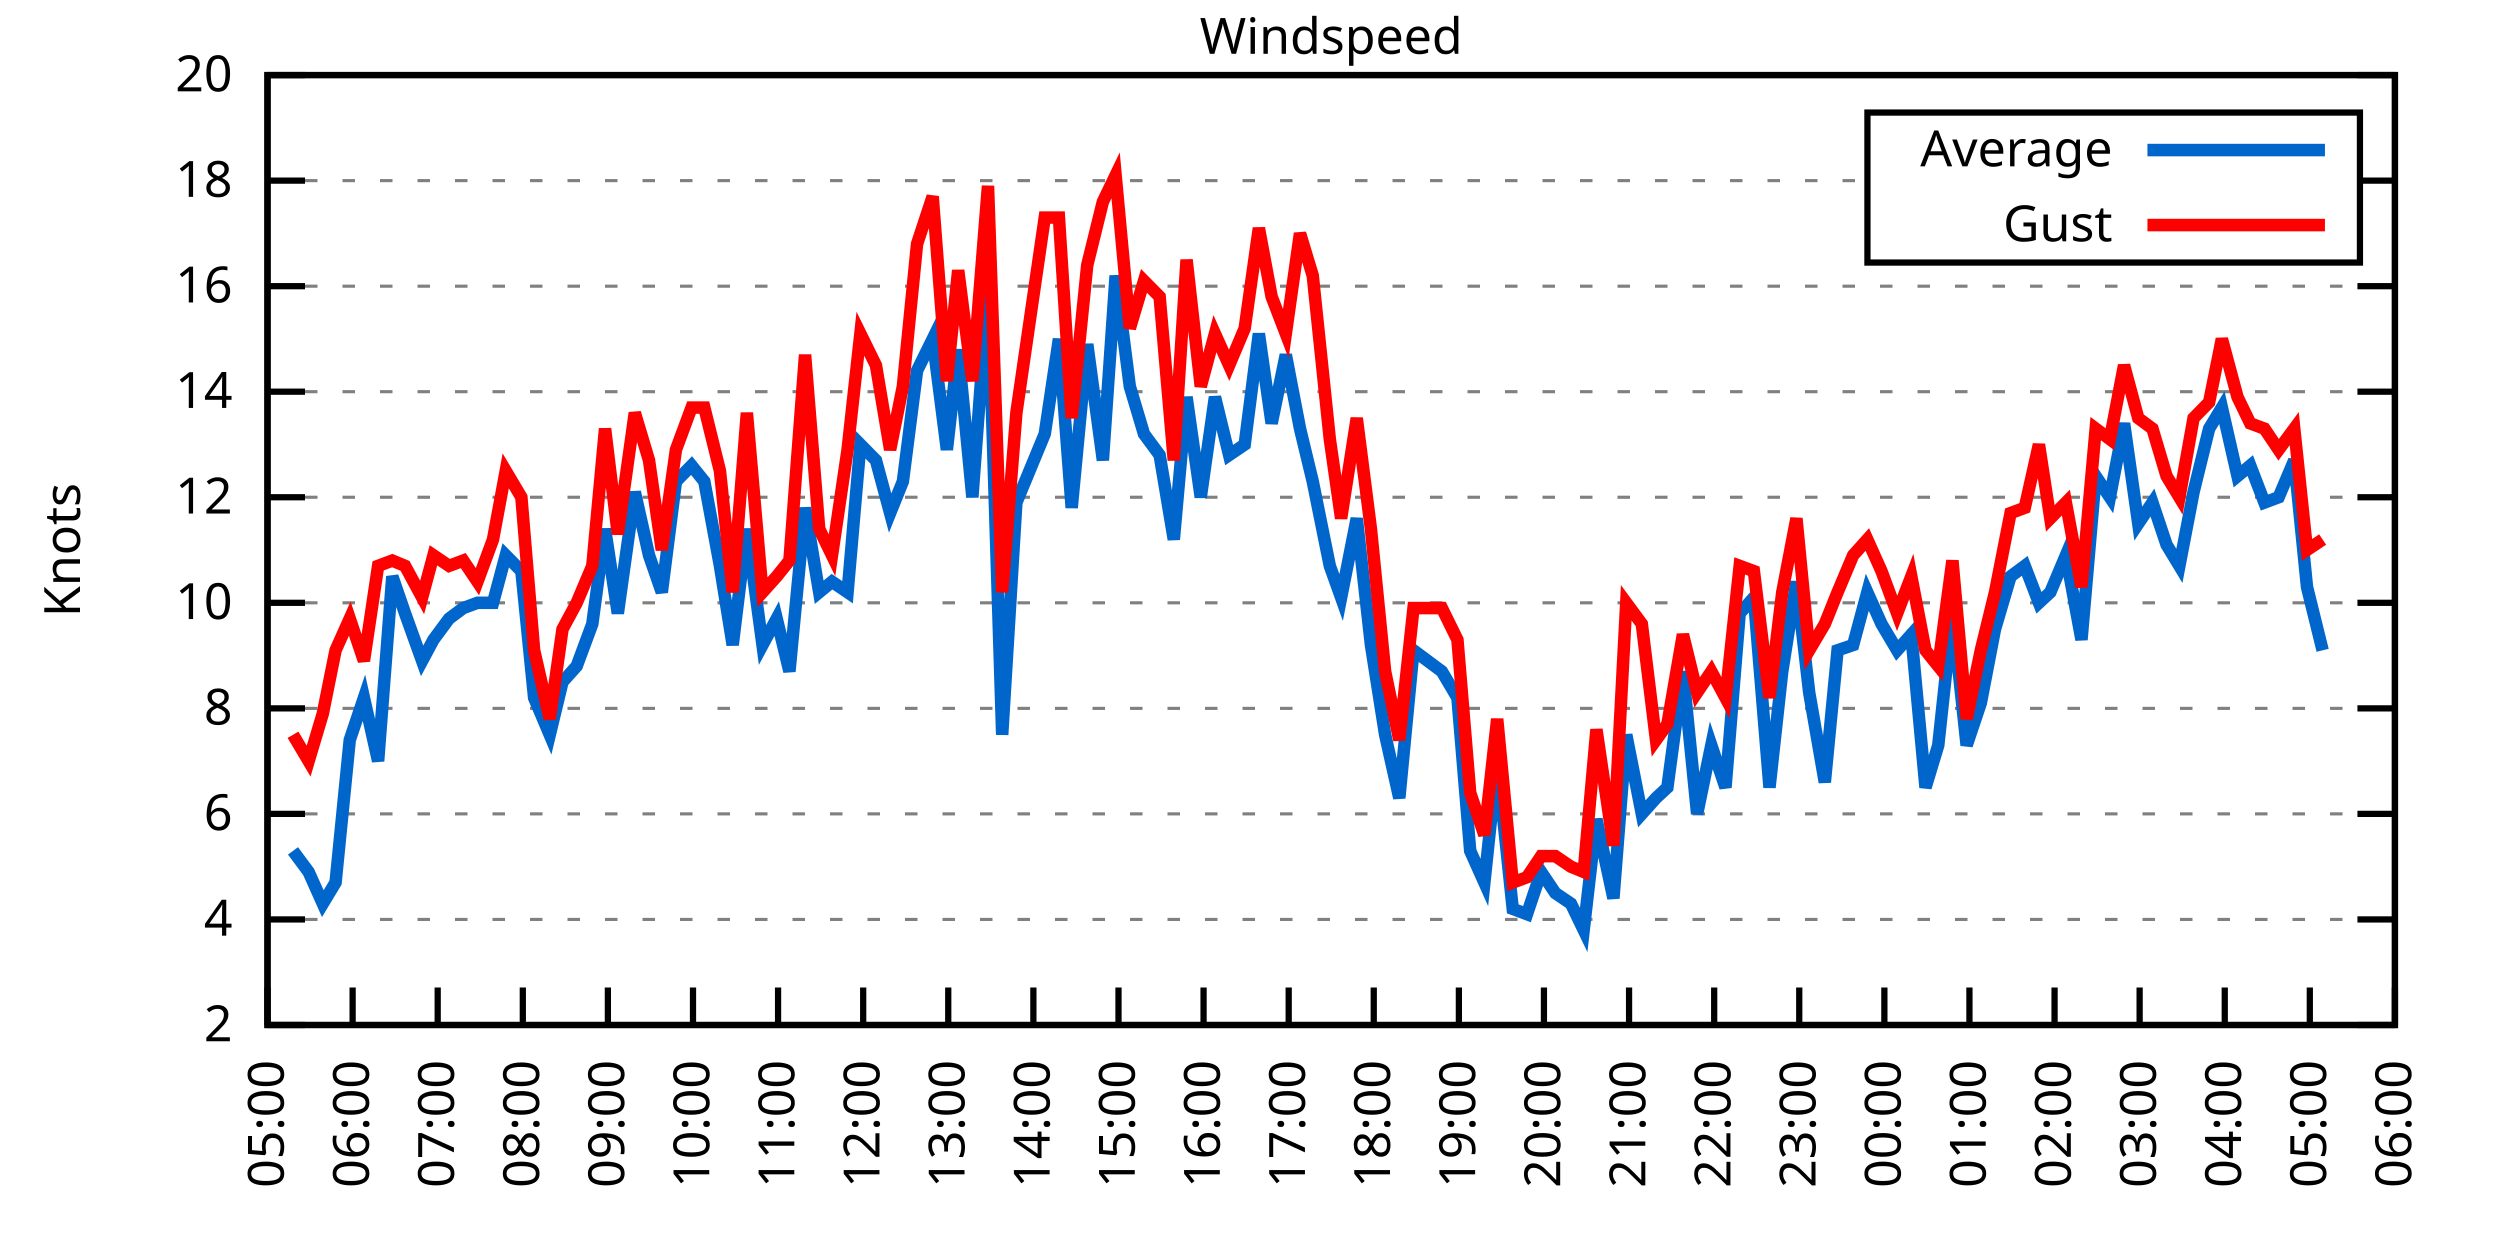
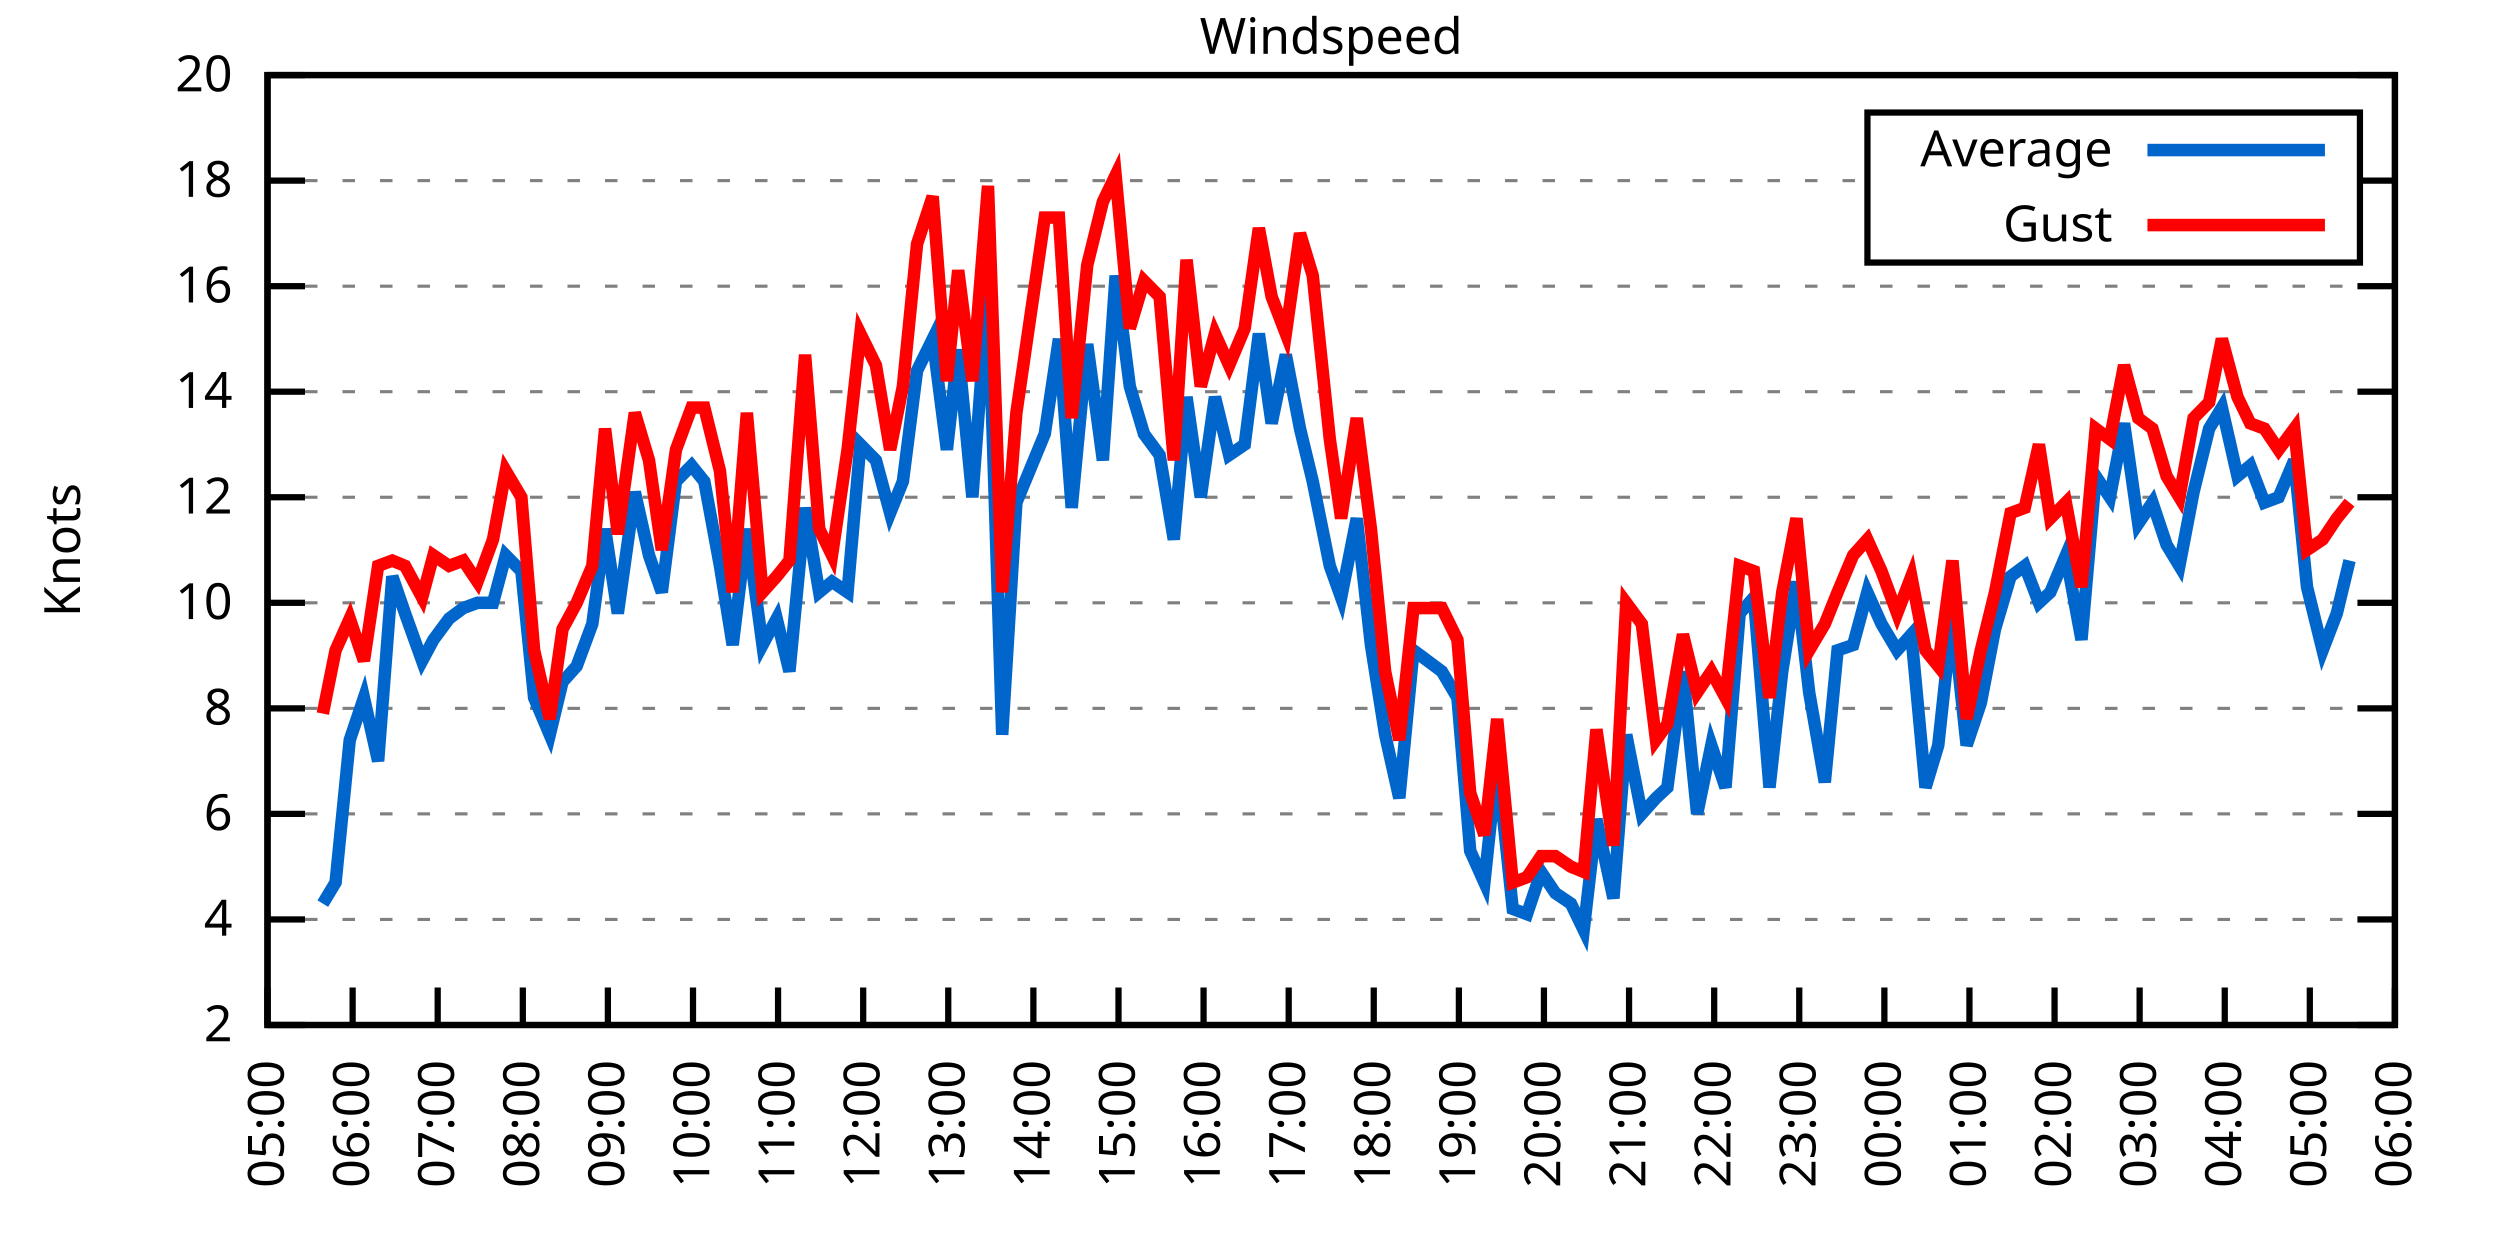
<svg xmlns="http://www.w3.org/2000/svg" xmlns:xlink="http://www.w3.org/1999/xlink" width="400" height="200" viewBox="0 0 400 200">
  <g id="gnuplot_canvas">
    <rect x="0" y="0" width="400" height="200" fill="none" />
    <defs>
      <circle id="gpDot" r="0.5" stroke-width="0.5" stroke="currentColor" />
      <path id="gpPt0" stroke-width="0.333" stroke="currentColor" d="M-1,0 h2 M0,-1 v2" />
      <path id="gpPt1" stroke-width="0.333" stroke="currentColor" d="M-1,-1 L1,1 M1,-1 L-1,1" />
      <path id="gpPt2" stroke-width="0.333" stroke="currentColor" d="M-1,0 L1,0 M0,-1 L0,1 M-1,-1 L1,1 M-1,1 L1,-1" />
      <rect id="gpPt3" stroke-width="0.333" stroke="currentColor" x="-1" y="-1" width="2" height="2" />
      <rect id="gpPt4" stroke-width="0.333" stroke="currentColor" fill="currentColor" x="-1" y="-1" width="2" height="2" />
      <circle id="gpPt5" stroke-width="0.333" stroke="currentColor" cx="0" cy="0" r="1" />
      <use xlink:href="#gpPt5" id="gpPt6" fill="currentColor" stroke="none" />
      <path id="gpPt7" stroke-width="0.333" stroke="currentColor" d="M0,-1.33 L-1.33,0.67 L1.33,0.67 z" />
      <use xlink:href="#gpPt7" id="gpPt8" fill="currentColor" stroke="none" />
      <use xlink:href="#gpPt7" id="gpPt9" stroke="currentColor" transform="rotate(180)" />
      <use xlink:href="#gpPt9" id="gpPt10" fill="currentColor" stroke="none" />
      <use xlink:href="#gpPt3" id="gpPt11" stroke="currentColor" transform="rotate(45)" />
      <use xlink:href="#gpPt11" id="gpPt12" fill="currentColor" stroke="none" />
      <path id="gpPt13" stroke-width="0.333" stroke="currentColor" d="M0,1.330 L1.265,0.411 L0.782,-1.067 L-0.782,-1.076 L-1.265,0.411 z" />
      <use xlink:href="#gpPt13" id="gpPt14" fill="currentColor" stroke="none" />
      <filter id="textbox" filterUnits="objectBoundingBox" x="0" y="0" height="1" width="1">
        <feFlood flood-color="white" flood-opacity="1" result="bgnd" />
        <feComposite in="SourceGraphic" in2="bgnd" operator="atop" />
      </filter>
      <filter id="greybox" filterUnits="objectBoundingBox" x="0" y="0" height="1" width="1">
        <feFlood flood-color="lightgrey" flood-opacity="1" result="grey" />
        <feComposite in="SourceGraphic" in2="grey" operator="atop" />
      </filter>
    </defs>
    <g fill="none" color="white" stroke="currentColor" stroke-width="1.00" stroke-linecap="butt" stroke-linejoin="miter">
</g>
    <g fill="none" color="black" stroke="currentColor" stroke-width="1.00" stroke-linecap="butt" stroke-linejoin="miter">
      <g stroke="none" shape-rendering="crispEdges">
        <polygon fill="rgb(255, 255, 255)" points="42.80,164.00 383.18,164.00 383.18,12.02 42.80,12.02 " />
      </g>
    </g>
    <g fill="none" color="black" stroke="currentColor" stroke-width="1.00" stroke-linecap="butt" stroke-linejoin="miter">
</g>
    <g fill="none" color="black" stroke="black" stroke-width="0.50" stroke-linecap="butt" stroke-linejoin="miter">
</g>
    <g fill="none" color="gray" stroke="currentColor" stroke-width="0.50" stroke-linecap="butt" stroke-linejoin="miter">
      <path stroke="gray" stroke-dasharray="2,4" class="gridline" d="M42.80,164.00 L383.19,164.00  " />
    </g>
    <g fill="none" color="gray" stroke="gray" stroke-width="1.00" stroke-linecap="butt" stroke-linejoin="miter">
</g>
    <g fill="none" color="black" stroke="currentColor" stroke-width="1.00" stroke-linecap="butt" stroke-linejoin="miter">
      <path stroke="black" d="M42.80,164.00 L48.80,164.00 M383.19,164.00 L377.19,164.00  " />
      <g transform="translate(37.20,166.60)" stroke="none" fill="black" font-family="Sans" font-size="8.00" text-anchor="end">
        <text>
          <tspan font-family="Sans"> 2</tspan>
        </text>
      </g>
    </g>
    <g fill="none" color="black" stroke="currentColor" stroke-width="1.00" stroke-linecap="butt" stroke-linejoin="miter">
</g>
    <g fill="none" color="black" stroke="black" stroke-width="0.50" stroke-linecap="butt" stroke-linejoin="miter">
</g>
    <g fill="none" color="gray" stroke="currentColor" stroke-width="0.50" stroke-linecap="butt" stroke-linejoin="miter">
      <path stroke="gray" stroke-dasharray="2,4" class="gridline" d="M42.80,147.11 L383.19,147.11  " />
    </g>
    <g fill="none" color="gray" stroke="gray" stroke-width="1.00" stroke-linecap="butt" stroke-linejoin="miter">
</g>
    <g fill="none" color="black" stroke="currentColor" stroke-width="1.00" stroke-linecap="butt" stroke-linejoin="miter">
      <path stroke="black" d="M42.80,147.11 L48.80,147.11 M383.19,147.11 L377.19,147.11  " />
      <g transform="translate(37.20,149.71)" stroke="none" fill="black" font-family="Sans" font-size="8.00" text-anchor="end">
        <text>
          <tspan font-family="Sans"> 4</tspan>
        </text>
      </g>
    </g>
    <g fill="none" color="black" stroke="currentColor" stroke-width="1.00" stroke-linecap="butt" stroke-linejoin="miter">
</g>
    <g fill="none" color="black" stroke="black" stroke-width="0.50" stroke-linecap="butt" stroke-linejoin="miter">
</g>
    <g fill="none" color="gray" stroke="currentColor" stroke-width="0.50" stroke-linecap="butt" stroke-linejoin="miter">
      <path stroke="gray" stroke-dasharray="2,4" class="gridline" d="M42.80,130.22 L383.19,130.22  " />
    </g>
    <g fill="none" color="gray" stroke="gray" stroke-width="1.00" stroke-linecap="butt" stroke-linejoin="miter">
</g>
    <g fill="none" color="black" stroke="currentColor" stroke-width="1.00" stroke-linecap="butt" stroke-linejoin="miter">
      <path stroke="black" d="M42.80,130.22 L48.80,130.22 M383.19,130.22 L377.19,130.22  " />
      <g transform="translate(37.20,132.82)" stroke="none" fill="black" font-family="Sans" font-size="8.00" text-anchor="end">
        <text>
          <tspan font-family="Sans"> 6</tspan>
        </text>
      </g>
    </g>
    <g fill="none" color="black" stroke="currentColor" stroke-width="1.00" stroke-linecap="butt" stroke-linejoin="miter">
</g>
    <g fill="none" color="black" stroke="black" stroke-width="0.50" stroke-linecap="butt" stroke-linejoin="miter">
</g>
    <g fill="none" color="gray" stroke="currentColor" stroke-width="0.50" stroke-linecap="butt" stroke-linejoin="miter">
      <path stroke="gray" stroke-dasharray="2,4" class="gridline" d="M42.80,113.34 L383.19,113.34  " />
    </g>
    <g fill="none" color="gray" stroke="gray" stroke-width="1.00" stroke-linecap="butt" stroke-linejoin="miter">
</g>
    <g fill="none" color="black" stroke="currentColor" stroke-width="1.00" stroke-linecap="butt" stroke-linejoin="miter">
      <path stroke="black" d="M42.80,113.34 L48.80,113.34 M383.19,113.34 L377.19,113.34  " />
      <g transform="translate(37.20,115.94)" stroke="none" fill="black" font-family="Sans" font-size="8.00" text-anchor="end">
        <text>
          <tspan font-family="Sans"> 8</tspan>
        </text>
      </g>
    </g>
    <g fill="none" color="black" stroke="currentColor" stroke-width="1.00" stroke-linecap="butt" stroke-linejoin="miter">
</g>
    <g fill="none" color="black" stroke="black" stroke-width="0.50" stroke-linecap="butt" stroke-linejoin="miter">
</g>
    <g fill="none" color="gray" stroke="currentColor" stroke-width="0.50" stroke-linecap="butt" stroke-linejoin="miter">
      <path stroke="gray" stroke-dasharray="2,4" class="gridline" d="M42.80,96.45 L383.19,96.45  " />
    </g>
    <g fill="none" color="gray" stroke="gray" stroke-width="1.00" stroke-linecap="butt" stroke-linejoin="miter">
</g>
    <g fill="none" color="black" stroke="currentColor" stroke-width="1.00" stroke-linecap="butt" stroke-linejoin="miter">
      <path stroke="black" d="M42.80,96.45 L48.80,96.45 M383.19,96.45 L377.19,96.45  " />
      <g transform="translate(37.20,99.05)" stroke="none" fill="black" font-family="Sans" font-size="8.00" text-anchor="end">
        <text>
          <tspan font-family="Sans"> 10</tspan>
        </text>
      </g>
    </g>
    <g fill="none" color="black" stroke="currentColor" stroke-width="1.00" stroke-linecap="butt" stroke-linejoin="miter">
</g>
    <g fill="none" color="black" stroke="black" stroke-width="0.50" stroke-linecap="butt" stroke-linejoin="miter">
</g>
    <g fill="none" color="gray" stroke="currentColor" stroke-width="0.50" stroke-linecap="butt" stroke-linejoin="miter">
      <path stroke="gray" stroke-dasharray="2,4" class="gridline" d="M42.80,79.56 L383.19,79.56  " />
    </g>
    <g fill="none" color="gray" stroke="gray" stroke-width="1.00" stroke-linecap="butt" stroke-linejoin="miter">
</g>
    <g fill="none" color="black" stroke="currentColor" stroke-width="1.00" stroke-linecap="butt" stroke-linejoin="miter">
      <path stroke="black" d="M42.80,79.56 L48.80,79.56 M383.19,79.56 L377.19,79.56  " />
      <g transform="translate(37.20,82.16)" stroke="none" fill="black" font-family="Sans" font-size="8.00" text-anchor="end">
        <text>
          <tspan font-family="Sans"> 12</tspan>
        </text>
      </g>
    </g>
    <g fill="none" color="black" stroke="currentColor" stroke-width="1.00" stroke-linecap="butt" stroke-linejoin="miter">
</g>
    <g fill="none" color="black" stroke="black" stroke-width="0.50" stroke-linecap="butt" stroke-linejoin="miter">
</g>
    <g fill="none" color="gray" stroke="currentColor" stroke-width="0.50" stroke-linecap="butt" stroke-linejoin="miter">
      <path stroke="gray" stroke-dasharray="2,4" class="gridline" d="M42.80,62.67 L383.19,62.67  " />
    </g>
    <g fill="none" color="gray" stroke="gray" stroke-width="1.00" stroke-linecap="butt" stroke-linejoin="miter">
</g>
    <g fill="none" color="black" stroke="currentColor" stroke-width="1.00" stroke-linecap="butt" stroke-linejoin="miter">
      <path stroke="black" d="M42.80,62.67 L48.80,62.67 M383.19,62.67 L377.19,62.67  " />
      <g transform="translate(37.20,65.27)" stroke="none" fill="black" font-family="Sans" font-size="8.00" text-anchor="end">
        <text>
          <tspan font-family="Sans"> 14</tspan>
        </text>
      </g>
    </g>
    <g fill="none" color="black" stroke="currentColor" stroke-width="1.00" stroke-linecap="butt" stroke-linejoin="miter">
</g>
    <g fill="none" color="black" stroke="black" stroke-width="0.50" stroke-linecap="butt" stroke-linejoin="miter">
</g>
    <g fill="none" color="gray" stroke="currentColor" stroke-width="0.50" stroke-linecap="butt" stroke-linejoin="miter">
      <path stroke="gray" stroke-dasharray="2,4" class="gridline" d="M42.80,45.79 L383.19,45.79  " />
    </g>
    <g fill="none" color="gray" stroke="gray" stroke-width="1.00" stroke-linecap="butt" stroke-linejoin="miter">
</g>
    <g fill="none" color="black" stroke="currentColor" stroke-width="1.00" stroke-linecap="butt" stroke-linejoin="miter">
      <path stroke="black" d="M42.80,45.79 L48.80,45.79 M383.19,45.79 L377.19,45.79  " />
      <g transform="translate(37.20,48.39)" stroke="none" fill="black" font-family="Sans" font-size="8.00" text-anchor="end">
        <text>
          <tspan font-family="Sans"> 16</tspan>
        </text>
      </g>
    </g>
    <g fill="none" color="black" stroke="currentColor" stroke-width="1.00" stroke-linecap="butt" stroke-linejoin="miter">
</g>
    <g fill="none" color="black" stroke="black" stroke-width="0.50" stroke-linecap="butt" stroke-linejoin="miter">
</g>
    <g fill="none" color="gray" stroke="currentColor" stroke-width="0.50" stroke-linecap="butt" stroke-linejoin="miter">
      <path stroke="gray" stroke-dasharray="2,4" class="gridline" d="M42.80,28.90 L298.79,28.90 M377.59,28.90 L383.19,28.90  " />
    </g>
    <g fill="none" color="gray" stroke="gray" stroke-width="1.00" stroke-linecap="butt" stroke-linejoin="miter">
</g>
    <g fill="none" color="black" stroke="currentColor" stroke-width="1.00" stroke-linecap="butt" stroke-linejoin="miter">
      <path stroke="black" d="M42.80,28.90 L48.80,28.90 M383.19,28.90 L377.19,28.90  " />
      <g transform="translate(37.20,31.50)" stroke="none" fill="black" font-family="Sans" font-size="8.00" text-anchor="end">
        <text>
          <tspan font-family="Sans"> 18</tspan>
        </text>
      </g>
    </g>
    <g fill="none" color="black" stroke="currentColor" stroke-width="1.00" stroke-linecap="butt" stroke-linejoin="miter">
</g>
    <g fill="none" color="black" stroke="black" stroke-width="0.50" stroke-linecap="butt" stroke-linejoin="miter">
</g>
    <g fill="none" color="gray" stroke="currentColor" stroke-width="0.50" stroke-linecap="butt" stroke-linejoin="miter">
      <path stroke="gray" stroke-dasharray="2,4" class="gridline" d="M42.80,12.01 L383.19,12.01  " />
    </g>
    <g fill="none" color="gray" stroke="gray" stroke-width="1.00" stroke-linecap="butt" stroke-linejoin="miter">
</g>
    <g fill="none" color="black" stroke="currentColor" stroke-width="1.00" stroke-linecap="butt" stroke-linejoin="miter">
      <path stroke="black" d="M42.80,12.01 L48.80,12.01 M383.19,12.01 L377.19,12.01  " />
      <g transform="translate(37.20,14.61)" stroke="none" fill="black" font-family="Sans" font-size="8.00" text-anchor="end">
        <text>
          <tspan font-family="Sans"> 20</tspan>
        </text>
      </g>
    </g>
    <g fill="none" color="black" stroke="currentColor" stroke-width="1.00" stroke-linecap="butt" stroke-linejoin="miter">
      <path stroke="black" d="M42.80,164.00 L42.80,158.00  " />
      <g transform="translate(45.40,169.60) rotate(270.00)" stroke="none" fill="black" font-family="Sans" font-size="8.00" text-anchor="end">
        <text>
          <tspan font-family="Sans">05:00</tspan>
        </text>
      </g>
    </g>
    <g fill="none" color="black" stroke="currentColor" stroke-width="1.00" stroke-linecap="butt" stroke-linejoin="miter">
      <path stroke="black" d="M56.42,164.00 L56.42,158.00  " />
      <g transform="translate(59.02,169.60) rotate(270.00)" stroke="none" fill="black" font-family="Sans" font-size="8.00" text-anchor="end">
        <text>
          <tspan font-family="Sans">06:00</tspan>
        </text>
      </g>
    </g>
    <g fill="none" color="black" stroke="currentColor" stroke-width="1.00" stroke-linecap="butt" stroke-linejoin="miter">
      <path stroke="black" d="M70.03,164.00 L70.03,158.00  " />
      <g transform="translate(72.63,169.60) rotate(270.00)" stroke="none" fill="black" font-family="Sans" font-size="8.00" text-anchor="end">
        <text>
          <tspan font-family="Sans">07:00</tspan>
        </text>
      </g>
    </g>
    <g fill="none" color="black" stroke="currentColor" stroke-width="1.00" stroke-linecap="butt" stroke-linejoin="miter">
      <path stroke="black" d="M83.65,164.00 L83.65,158.00  " />
      <g transform="translate(86.25,169.60) rotate(270.00)" stroke="none" fill="black" font-family="Sans" font-size="8.00" text-anchor="end">
        <text>
          <tspan font-family="Sans">08:00</tspan>
        </text>
      </g>
    </g>
    <g fill="none" color="black" stroke="currentColor" stroke-width="1.00" stroke-linecap="butt" stroke-linejoin="miter">
      <path stroke="black" d="M97.26,164.00 L97.26,158.00  " />
      <g transform="translate(99.86,169.60) rotate(270.00)" stroke="none" fill="black" font-family="Sans" font-size="8.00" text-anchor="end">
        <text>
          <tspan font-family="Sans">09:00</tspan>
        </text>
      </g>
    </g>
    <g fill="none" color="black" stroke="currentColor" stroke-width="1.00" stroke-linecap="butt" stroke-linejoin="miter">
      <path stroke="black" d="M110.88,164.00 L110.88,158.00  " />
      <g transform="translate(113.48,169.60) rotate(270.00)" stroke="none" fill="black" font-family="Sans" font-size="8.00" text-anchor="end">
        <text>
          <tspan font-family="Sans">10:00</tspan>
        </text>
      </g>
    </g>
    <g fill="none" color="black" stroke="currentColor" stroke-width="1.00" stroke-linecap="butt" stroke-linejoin="miter">
      <path stroke="black" d="M124.49,164.00 L124.49,158.00  " />
      <g transform="translate(127.09,169.60) rotate(270.00)" stroke="none" fill="black" font-family="Sans" font-size="8.00" text-anchor="end">
        <text>
          <tspan font-family="Sans">11:00</tspan>
        </text>
      </g>
    </g>
    <g fill="none" color="black" stroke="currentColor" stroke-width="1.00" stroke-linecap="butt" stroke-linejoin="miter">
      <path stroke="black" d="M138.11,164.00 L138.11,158.00  " />
      <g transform="translate(140.71,169.60) rotate(270.00)" stroke="none" fill="black" font-family="Sans" font-size="8.00" text-anchor="end">
        <text>
          <tspan font-family="Sans">12:00</tspan>
        </text>
      </g>
    </g>
    <g fill="none" color="black" stroke="currentColor" stroke-width="1.00" stroke-linecap="butt" stroke-linejoin="miter">
      <path stroke="black" d="M151.72,164.00 L151.72,158.00  " />
      <g transform="translate(154.32,169.60) rotate(270.00)" stroke="none" fill="black" font-family="Sans" font-size="8.00" text-anchor="end">
        <text>
          <tspan font-family="Sans">13:00</tspan>
        </text>
      </g>
    </g>
    <g fill="none" color="black" stroke="currentColor" stroke-width="1.00" stroke-linecap="butt" stroke-linejoin="miter">
      <path stroke="black" d="M165.34,164.00 L165.34,158.00  " />
      <g transform="translate(167.94,169.60) rotate(270.00)" stroke="none" fill="black" font-family="Sans" font-size="8.00" text-anchor="end">
        <text>
          <tspan font-family="Sans">14:00</tspan>
        </text>
      </g>
    </g>
    <g fill="none" color="black" stroke="currentColor" stroke-width="1.00" stroke-linecap="butt" stroke-linejoin="miter">
      <path stroke="black" d="M178.96,164.00 L178.96,158.00  " />
      <g transform="translate(181.56,169.60) rotate(270.00)" stroke="none" fill="black" font-family="Sans" font-size="8.00" text-anchor="end">
        <text>
          <tspan font-family="Sans">15:00</tspan>
        </text>
      </g>
    </g>
    <g fill="none" color="black" stroke="currentColor" stroke-width="1.00" stroke-linecap="butt" stroke-linejoin="miter">
      <path stroke="black" d="M192.57,164.00 L192.57,158.00  " />
      <g transform="translate(195.17,169.60) rotate(270.00)" stroke="none" fill="black" font-family="Sans" font-size="8.00" text-anchor="end">
        <text>
          <tspan font-family="Sans">16:00</tspan>
        </text>
      </g>
    </g>
    <g fill="none" color="black" stroke="currentColor" stroke-width="1.00" stroke-linecap="butt" stroke-linejoin="miter">
      <path stroke="black" d="M206.19,164.00 L206.19,158.00  " />
      <g transform="translate(208.79,169.60) rotate(270.00)" stroke="none" fill="black" font-family="Sans" font-size="8.00" text-anchor="end">
        <text>
          <tspan font-family="Sans">17:00</tspan>
        </text>
      </g>
    </g>
    <g fill="none" color="black" stroke="currentColor" stroke-width="1.00" stroke-linecap="butt" stroke-linejoin="miter">
      <path stroke="black" d="M219.80,164.00 L219.80,158.00  " />
      <g transform="translate(222.40,169.60) rotate(270.00)" stroke="none" fill="black" font-family="Sans" font-size="8.00" text-anchor="end">
        <text>
          <tspan font-family="Sans">18:00</tspan>
        </text>
      </g>
    </g>
    <g fill="none" color="black" stroke="currentColor" stroke-width="1.00" stroke-linecap="butt" stroke-linejoin="miter">
      <path stroke="black" d="M233.42,164.00 L233.42,158.00  " />
      <g transform="translate(236.02,169.60) rotate(270.00)" stroke="none" fill="black" font-family="Sans" font-size="8.00" text-anchor="end">
        <text>
          <tspan font-family="Sans">19:00</tspan>
        </text>
      </g>
    </g>
    <g fill="none" color="black" stroke="currentColor" stroke-width="1.00" stroke-linecap="butt" stroke-linejoin="miter">
      <path stroke="black" d="M247.03,164.00 L247.03,158.00  " />
      <g transform="translate(249.63,169.60) rotate(270.00)" stroke="none" fill="black" font-family="Sans" font-size="8.00" text-anchor="end">
        <text>
          <tspan font-family="Sans">20:00</tspan>
        </text>
      </g>
    </g>
    <g fill="none" color="black" stroke="currentColor" stroke-width="1.00" stroke-linecap="butt" stroke-linejoin="miter">
      <path stroke="black" d="M260.65,164.00 L260.65,158.00  " />
      <g transform="translate(263.25,169.60) rotate(270.00)" stroke="none" fill="black" font-family="Sans" font-size="8.00" text-anchor="end">
        <text>
          <tspan font-family="Sans">21:00</tspan>
        </text>
      </g>
    </g>
    <g fill="none" color="black" stroke="currentColor" stroke-width="1.00" stroke-linecap="butt" stroke-linejoin="miter">
      <path stroke="black" d="M274.27,164.00 L274.27,158.00  " />
      <g transform="translate(276.87,169.60) rotate(270.00)" stroke="none" fill="black" font-family="Sans" font-size="8.00" text-anchor="end">
        <text>
          <tspan font-family="Sans">22:00</tspan>
        </text>
      </g>
    </g>
    <g fill="none" color="black" stroke="currentColor" stroke-width="1.00" stroke-linecap="butt" stroke-linejoin="miter">
      <path stroke="black" d="M287.88,164.00 L287.88,158.00  " />
      <g transform="translate(290.48,169.60) rotate(270.00)" stroke="none" fill="black" font-family="Sans" font-size="8.00" text-anchor="end">
        <text>
          <tspan font-family="Sans">23:00</tspan>
        </text>
      </g>
    </g>
    <g fill="none" color="black" stroke="currentColor" stroke-width="1.00" stroke-linecap="butt" stroke-linejoin="miter">
      <path stroke="black" d="M301.50,164.00 L301.50,158.00  " />
      <g transform="translate(304.10,169.60) rotate(270.00)" stroke="none" fill="black" font-family="Sans" font-size="8.00" text-anchor="end">
        <text>
          <tspan font-family="Sans">00:00</tspan>
        </text>
      </g>
    </g>
    <g fill="none" color="black" stroke="currentColor" stroke-width="1.00" stroke-linecap="butt" stroke-linejoin="miter">
      <path stroke="black" d="M315.11,164.00 L315.11,158.00  " />
      <g transform="translate(317.71,169.60) rotate(270.00)" stroke="none" fill="black" font-family="Sans" font-size="8.00" text-anchor="end">
        <text>
          <tspan font-family="Sans">01:00</tspan>
        </text>
      </g>
    </g>
    <g fill="none" color="black" stroke="currentColor" stroke-width="1.00" stroke-linecap="butt" stroke-linejoin="miter">
      <path stroke="black" d="M328.73,164.00 L328.73,158.00  " />
      <g transform="translate(331.33,169.60) rotate(270.00)" stroke="none" fill="black" font-family="Sans" font-size="8.00" text-anchor="end">
        <text>
          <tspan font-family="Sans">02:00</tspan>
        </text>
      </g>
    </g>
    <g fill="none" color="black" stroke="currentColor" stroke-width="1.00" stroke-linecap="butt" stroke-linejoin="miter">
      <path stroke="black" d="M342.34,164.00 L342.34,158.00  " />
      <g transform="translate(344.94,169.60) rotate(270.00)" stroke="none" fill="black" font-family="Sans" font-size="8.00" text-anchor="end">
        <text>
          <tspan font-family="Sans">03:00</tspan>
        </text>
      </g>
    </g>
    <g fill="none" color="black" stroke="currentColor" stroke-width="1.00" stroke-linecap="butt" stroke-linejoin="miter">
      <path stroke="black" d="M355.96,164.00 L355.96,158.00  " />
      <g transform="translate(358.56,169.60) rotate(270.00)" stroke="none" fill="black" font-family="Sans" font-size="8.00" text-anchor="end">
        <text>
          <tspan font-family="Sans">04:00</tspan>
        </text>
      </g>
    </g>
    <g fill="none" color="black" stroke="currentColor" stroke-width="1.00" stroke-linecap="butt" stroke-linejoin="miter">
      <path stroke="black" d="M369.57,164.00 L369.57,158.00  " />
      <g transform="translate(372.17,169.60) rotate(270.00)" stroke="none" fill="black" font-family="Sans" font-size="8.00" text-anchor="end">
        <text>
          <tspan font-family="Sans">05:00</tspan>
        </text>
      </g>
    </g>
    <g fill="none" color="black" stroke="currentColor" stroke-width="1.00" stroke-linecap="butt" stroke-linejoin="miter">
      <path stroke="black" d="M383.19,164.00 L383.19,158.00  " />
      <g transform="translate(385.79,169.60) rotate(270.00)" stroke="none" fill="black" font-family="Sans" font-size="8.00" text-anchor="end">
        <text>
          <tspan font-family="Sans">06:00</tspan>
        </text>
      </g>
    </g>
    <g fill="none" color="black" stroke="currentColor" stroke-width="1.00" stroke-linecap="butt" stroke-linejoin="miter">
</g>
    <g fill="none" color="black" stroke="currentColor" stroke-width="1.00" stroke-linecap="butt" stroke-linejoin="miter">
      <path stroke="black" d="M42.80,12.01 L42.80,164.00 L383.19,164.00 L383.19,12.01 L42.80,12.01 Z  " />
    </g>
    <g fill="none" color="black" stroke="currentColor" stroke-width="1.00" stroke-linecap="butt" stroke-linejoin="miter">
</g>
    <g fill="none" color="black" stroke="currentColor" stroke-width="1.00" stroke-linecap="butt" stroke-linejoin="miter">
      <path stroke="black" d="M298.79,42.01 L298.79,18.01 L377.59,18.01 L377.59,42.01 L298.79,42.01 Z  " />
    </g>
    <g id="Windspeed_plot_1">
      <g fill="none" color="white" stroke="black" stroke-width="2.00" stroke-linecap="butt" stroke-linejoin="miter">
</g>
      <g fill="none" color="black" stroke="currentColor" stroke-width="2.00" stroke-linecap="butt" stroke-linejoin="miter">
        <g transform="translate(337.99,26.61)" stroke="none" fill="black" font-family="Sans" font-size="8.00" text-anchor="end">
          <text>
            <tspan font-family="Sans">Average</tspan>
          </text>
        </g>
      </g>
      <g fill="none" color="black" stroke="currentColor" stroke-width="2.00" stroke-linecap="butt" stroke-linejoin="miter">
-         <path stroke="rgb(  0, 102, 204)" d="M343.59,24.01 L371.99,24.01 M46.88,136.14 L49.38,139.51 L51.65,144.58 L53.69,141.20 L55.96,118.40 L58.23,111.65   L60.50,121.78 L62.77,92.23 L64.81,98.14 L67.54,105.74 L69.35,102.36 L71.85,98.98 L74.12,97.29 L76.39,96.45   L78.88,96.45 L80.92,88.85 L83.42,91.38 L85.46,111.65 L87.96,117.56 L90.00,109.11 L92.27,106.58 L94.77,99.83   L96.81,84.63 L98.85,98.14 L101.57,78.72 L103.84,88.85 L105.89,94.76 L108.15,77.03 L110.65,74.49 L112.69,77.03   L115.19,90.54 L117.23,103.20 L119.50,84.63 L122.00,103.20 L124.27,98.98 L126.31,107.43 L128.81,81.25 L131.07,94.76   L133.12,93.07 L135.61,94.76 L137.66,71.12 L140.15,73.65 L142.42,82.09 L144.46,77.03 L146.73,59.30 L149.23,54.23   L151.50,71.96 L153.31,55.92 L155.58,79.56 L158.08,45.79 L160.35,117.56 L162.62,80.41 L167.16,69.43 L169.43,54.23   L171.47,81.25 L173.96,55.07 L176.46,73.65 L178.50,44.10 L180.77,61.83 L183.04,69.43 L185.54,72.81 L187.81,86.32   L189.85,63.52 L192.12,79.56 L194.39,63.52 L196.66,72.81 L199.15,71.12 L201.42,53.39 L203.46,67.74 L205.73,56.76   L208.00,68.58 L210.04,77.03 L212.77,90.54 L214.58,95.60 L217.08,82.94 L219.35,103.20 L221.62,117.56 L223.89,127.69   L226.16,104.05 L230.70,107.43 L233.19,111.65 L235.23,136.14 L237.50,141.20 L239.55,121.78 L242.04,145.42 L244.31,146.27   L246.58,139.51 L248.85,142.89 L251.35,144.58 L253.39,148.80 L255.43,131.07 L258.15,143.73 L260.20,117.56 L262.69,130.22   L264.96,127.69 L266.78,126.00 L269.27,107.43 L271.54,130.22 L273.81,119.25 L276.08,126.00 L278.35,98.14 L280.62,95.60   L283.12,126.00 L285.16,107.43 L287.43,93.07 L289.47,110.80 L291.97,125.16 L294.01,104.05 L296.50,103.20 L298.77,94.76   L301.04,99.83 L303.54,104.05 L305.81,101.52 L308.08,126.00 L310.12,119.25 L312.39,98.14 L314.66,119.25 L316.93,112.49   L319.20,100.67 L321.69,92.23 L323.96,90.54 L326.23,96.45 L328.05,94.76 L330.54,88.85 L333.04,102.36 L335.31,76.18   L337.58,79.56 L339.85,67.74 L342.12,83.78 L344.39,80.41 L346.65,87.16 L348.70,90.54 L350.97,78.72 L353.46,68.58   L355.50,65.21 L358.00,76.18 L360.04,74.49 L362.31,80.41 L364.58,79.56 L367.08,73.65 L369.12,93.92 L371.62,104.05    " />
+         <path stroke="rgb(  0, 102, 204)" d="M343.59,24.01 L371.99,24.01 M51.65,144.58 L53.69,141.20 L55.96,118.40 L58.23,111.65 L60.50,121.78 L62.77,92.23   L64.81,98.14 L67.54,105.74 L69.35,102.36 L71.85,98.98 L74.12,97.29 L76.39,96.45 L78.88,96.45 L80.92,88.85   L83.42,91.38 L85.46,111.65 L87.96,117.56 L90.00,109.11 L92.27,106.58 L94.77,99.83 L96.81,84.63 L98.85,98.14   L101.57,78.72 L103.84,88.85 L105.89,94.76 L108.15,77.03 L110.65,74.49 L112.69,77.03 L115.19,90.54 L117.23,103.20   L119.50,84.63 L122.00,103.20 L124.27,98.98 L126.31,107.43 L128.81,81.25 L131.07,94.76 L133.12,93.07 L135.61,94.76   L137.66,71.12 L140.15,73.65 L142.42,82.09 L144.46,77.03 L146.73,59.30 L149.23,54.23 L151.50,71.96 L153.31,55.92   L155.58,79.56 L158.08,45.79 L160.35,117.56 L162.62,80.41 L167.16,69.43 L169.43,54.23 L171.47,81.25 L173.96,55.07   L176.46,73.65 L178.50,44.10 L180.77,61.83 L183.04,69.43 L185.54,72.81 L187.81,86.32 L189.85,63.52 L192.12,79.56   L194.39,63.52 L196.66,72.81 L199.15,71.12 L201.42,53.39 L203.46,67.74 L205.73,56.76 L208.00,68.58 L210.04,77.03   L212.77,90.54 L214.58,95.60 L217.08,82.94 L219.35,103.20 L221.62,117.56 L223.89,127.69 L226.16,104.05 L230.70,107.43   L233.19,111.65 L235.23,136.14 L237.50,141.20 L239.55,121.78 L242.04,145.42 L244.31,146.27 L246.58,139.51 L248.85,142.89   L251.35,144.58 L253.39,148.80 L255.43,131.07 L258.15,143.73 L260.20,117.56 L262.69,130.22 L264.96,127.69 L266.78,126.00   L269.27,107.43 L271.54,130.22 L273.81,119.25 L276.08,126.00 L278.35,98.14 L280.62,95.60 L283.12,126.00 L285.16,107.43   L287.43,93.07 L289.47,110.80 L291.97,125.16 L294.01,104.05 L296.50,103.20 L298.77,94.76 L301.04,99.83 L303.54,104.05   L305.81,101.52 L308.08,126.00 L310.12,119.25 L312.39,98.14 L314.66,119.25 L316.93,112.49 L319.20,100.67 L321.69,92.23   L323.96,90.54 L326.23,96.45 L328.05,94.76 L330.54,88.85 L333.04,102.36 L335.31,76.18 L337.58,79.56 L339.85,67.74   L342.12,83.78 L344.39,80.41 L346.65,87.16 L348.70,90.54 L350.97,78.72 L353.46,68.58 L355.50,65.21 L358.00,76.18   L360.04,74.49 L362.31,80.41 L364.58,79.56 L367.08,73.65 L369.12,93.92 L371.62,104.05 L373.89,98.14 L375.93,89.69    " />
      </g>
    </g>
    <g id="Windspeed_plot_2">
      <g fill="none" color="black" stroke="currentColor" stroke-width="2.00" stroke-linecap="butt" stroke-linejoin="miter">
        <g transform="translate(337.99,38.61)" stroke="none" fill="black" font-family="Sans" font-size="8.00" text-anchor="end">
          <text>
            <tspan font-family="Sans">Gust</tspan>
          </text>
        </g>
      </g>
      <g fill="none" color="black" stroke="currentColor" stroke-width="2.00" stroke-linecap="butt" stroke-linejoin="miter">
-         <path stroke="rgb(255,   0,   0)" d="M343.59,36.01 L371.99,36.01 M46.88,117.56 L49.38,121.78 L51.65,114.18 L53.69,104.05 L55.96,98.98 L58.23,105.74   L60.50,90.54 L62.77,89.69 L64.81,90.54 L67.54,95.60 L69.35,88.85 L71.85,90.54 L74.12,89.69 L76.39,93.07   L78.88,86.32 L80.92,75.34 L83.42,79.56 L85.46,104.05 L87.96,115.03 L90.00,100.67 L92.27,96.45 L94.77,90.54   L96.81,68.58 L98.85,85.47 L101.57,66.05 L103.84,73.65 L105.89,88.00 L108.15,71.96 L110.65,65.21 L112.69,65.21   L115.19,75.34 L117.23,94.76 L119.50,66.05 L122.00,94.76 L124.27,92.23 L126.31,89.69 L128.81,56.76 L131.07,84.63   L133.12,88.85 L135.61,71.96 L137.66,53.39 L140.15,58.45 L142.42,71.96 L144.46,61.83 L146.73,39.03 L149.23,31.43   L151.50,60.98 L153.31,43.25 L155.58,60.98 L158.08,29.74 L160.35,94.76 L162.62,66.05 L167.16,34.81 L169.43,34.81   L171.47,66.90 L173.96,42.41 L176.46,32.28 L178.50,28.05 L180.77,52.54 L183.04,44.94 L185.54,47.47 L187.81,73.65   L189.85,41.56 L192.12,61.83 L194.39,53.39 L196.66,58.45 L199.15,52.54 L201.42,36.50 L203.46,47.47 L205.73,53.39   L208.00,37.34 L210.04,44.10 L212.77,70.27 L214.58,82.94 L217.08,66.90 L219.35,84.63 L221.62,107.43 L223.89,118.40   L226.16,97.29 L230.70,97.29 L233.19,102.36 L235.23,126.85 L237.50,133.60 L239.55,115.03 L242.04,141.20 L244.31,140.36   L246.58,136.98 L248.85,136.98 L251.35,138.67 L253.39,139.51 L255.43,116.71 L258.15,135.29 L260.20,96.45 L262.69,99.83   L264.96,118.40 L266.78,115.87 L269.27,101.52 L271.54,110.80 L273.81,107.43 L276.08,111.65 L278.35,90.54 L280.62,91.38   L283.12,111.65 L285.16,94.76 L287.43,82.94 L289.47,104.05 L291.97,99.83 L294.01,94.76 L296.50,88.85 L298.77,86.32   L301.04,91.38 L303.54,98.14 L305.81,92.23 L308.08,104.05 L310.12,106.58 L312.39,89.69 L314.66,115.03 L316.93,104.05   L319.20,94.76 L321.69,82.09 L323.96,81.25 L326.23,71.12 L328.05,82.94 L330.54,80.41 L333.04,93.92 L335.31,68.58   L337.58,70.27 L339.85,58.45 L342.12,66.90 L344.39,68.58 L346.65,76.18 L348.70,79.56 L350.97,66.90 L353.46,64.36   L355.50,54.23 L358.00,63.52 L360.04,67.74 L362.31,68.58 L364.58,71.96 L367.08,68.58 L369.12,88.00 L371.62,86.32    " />
+         <path stroke="rgb(255,   0,   0)" d="M343.59,36.01 L371.99,36.01 M51.65,114.18 L53.69,104.05 L55.96,98.98 L58.23,105.74 L60.50,90.54 L62.77,89.69   L64.81,90.54 L67.54,95.60 L69.35,88.85 L71.85,90.54 L74.12,89.69 L76.39,93.07 L78.88,86.32 L80.92,75.34   L83.42,79.56 L85.46,104.05 L87.96,115.03 L90.00,100.67 L92.27,96.45 L94.77,90.54 L96.81,68.58 L98.85,85.47   L101.57,66.05 L103.84,73.65 L105.89,88.00 L108.15,71.96 L110.65,65.21 L112.69,65.21 L115.19,75.34 L117.23,94.76   L119.50,66.05 L122.00,94.76 L124.27,92.23 L126.31,89.69 L128.81,56.76 L131.07,84.63 L133.12,88.85 L135.61,71.96   L137.66,53.39 L140.15,58.45 L142.42,71.96 L144.46,61.83 L146.73,39.03 L149.23,31.43 L151.50,60.98 L153.31,43.25   L155.58,60.98 L158.08,29.74 L160.35,94.76 L162.62,66.05 L167.16,34.81 L169.43,34.81 L171.47,66.90 L173.96,42.41   L176.46,32.28 L178.50,28.05 L180.77,52.54 L183.04,44.94 L185.54,47.47 L187.81,73.65 L189.85,41.56 L192.12,61.83   L194.39,53.39 L196.66,58.45 L199.15,52.54 L201.42,36.50 L203.46,47.47 L205.73,53.39 L208.00,37.34 L210.04,44.10   L212.77,70.27 L214.58,82.94 L217.08,66.90 L219.35,84.63 L221.62,107.43 L223.89,118.40 L226.16,97.29 L230.70,97.29   L233.19,102.36 L235.23,126.85 L237.50,133.60 L239.55,115.03 L242.04,141.20 L244.31,140.36 L246.58,136.98 L248.85,136.98   L251.35,138.67 L253.39,139.51 L255.43,116.71 L258.15,135.29 L260.20,96.45 L262.69,99.83 L264.96,118.40 L266.78,115.87   L269.27,101.52 L271.54,110.80 L273.81,107.43 L276.08,111.65 L278.35,90.54 L280.62,91.38 L283.12,111.65 L285.16,94.76   L287.43,82.94 L289.47,104.05 L291.97,99.83 L294.01,94.76 L296.50,88.85 L298.77,86.32 L301.04,91.38 L303.54,98.14   L305.81,92.23 L308.08,104.05 L310.12,106.58 L312.39,89.69 L314.66,115.03 L316.93,104.05 L319.20,94.76 L321.69,82.09   L323.96,81.25 L326.23,71.12 L328.05,82.94 L330.54,80.41 L333.04,93.92 L335.31,68.58 L337.58,70.27 L339.85,58.45   L342.12,66.90 L344.39,68.58 L346.65,76.18 L348.70,79.56 L350.97,66.90 L353.46,64.36 L355.50,54.23 L358.00,63.52   L360.04,67.74 L362.31,68.58 L364.58,71.96 L367.08,68.58 L369.12,88.00 L371.62,86.32 L373.89,82.94 L375.93,80.41    " />
      </g>
    </g>
    <g fill="none" color="black" stroke="currentColor" stroke-width="2.00" stroke-linecap="butt" stroke-linejoin="miter">
</g>
    <g fill="none" color="black" stroke="black" stroke-width="1.00" stroke-linecap="butt" stroke-linejoin="miter">
</g>
    <g fill="none" color="black" stroke="currentColor" stroke-width="1.00" stroke-linecap="butt" stroke-linejoin="miter">
      <path stroke="black" d="M42.80,12.01 L42.80,164.00 L383.19,164.00 L383.19,12.01 L42.80,12.01 Z  " />
      <g transform="translate(12.80,88.01) rotate(270.00)" stroke="none" fill="black" font-family="Sans" font-size="8.00" text-anchor="middle">
        <text>
          <tspan font-family="Sans">Knots</tspan>
        </text>
      </g>
    </g>
    <g fill="none" color="black" stroke="currentColor" stroke-width="1.00" stroke-linecap="butt" stroke-linejoin="miter">
</g>
    <g fill="none" color="black" stroke="currentColor" stroke-width="1.00" stroke-linecap="butt" stroke-linejoin="miter">
      <g transform="translate(212.99,8.61)" stroke="none" fill="black" font-family="Sans" font-size="8.00" text-anchor="middle">
        <text>
          <tspan font-family="Sans">Windspeed</tspan>
        </text>
      </g>
    </g>
    <g fill="none" color="black" stroke="currentColor" stroke-width="1.00" stroke-linecap="butt" stroke-linejoin="miter">
</g>
  </g>
</svg>
